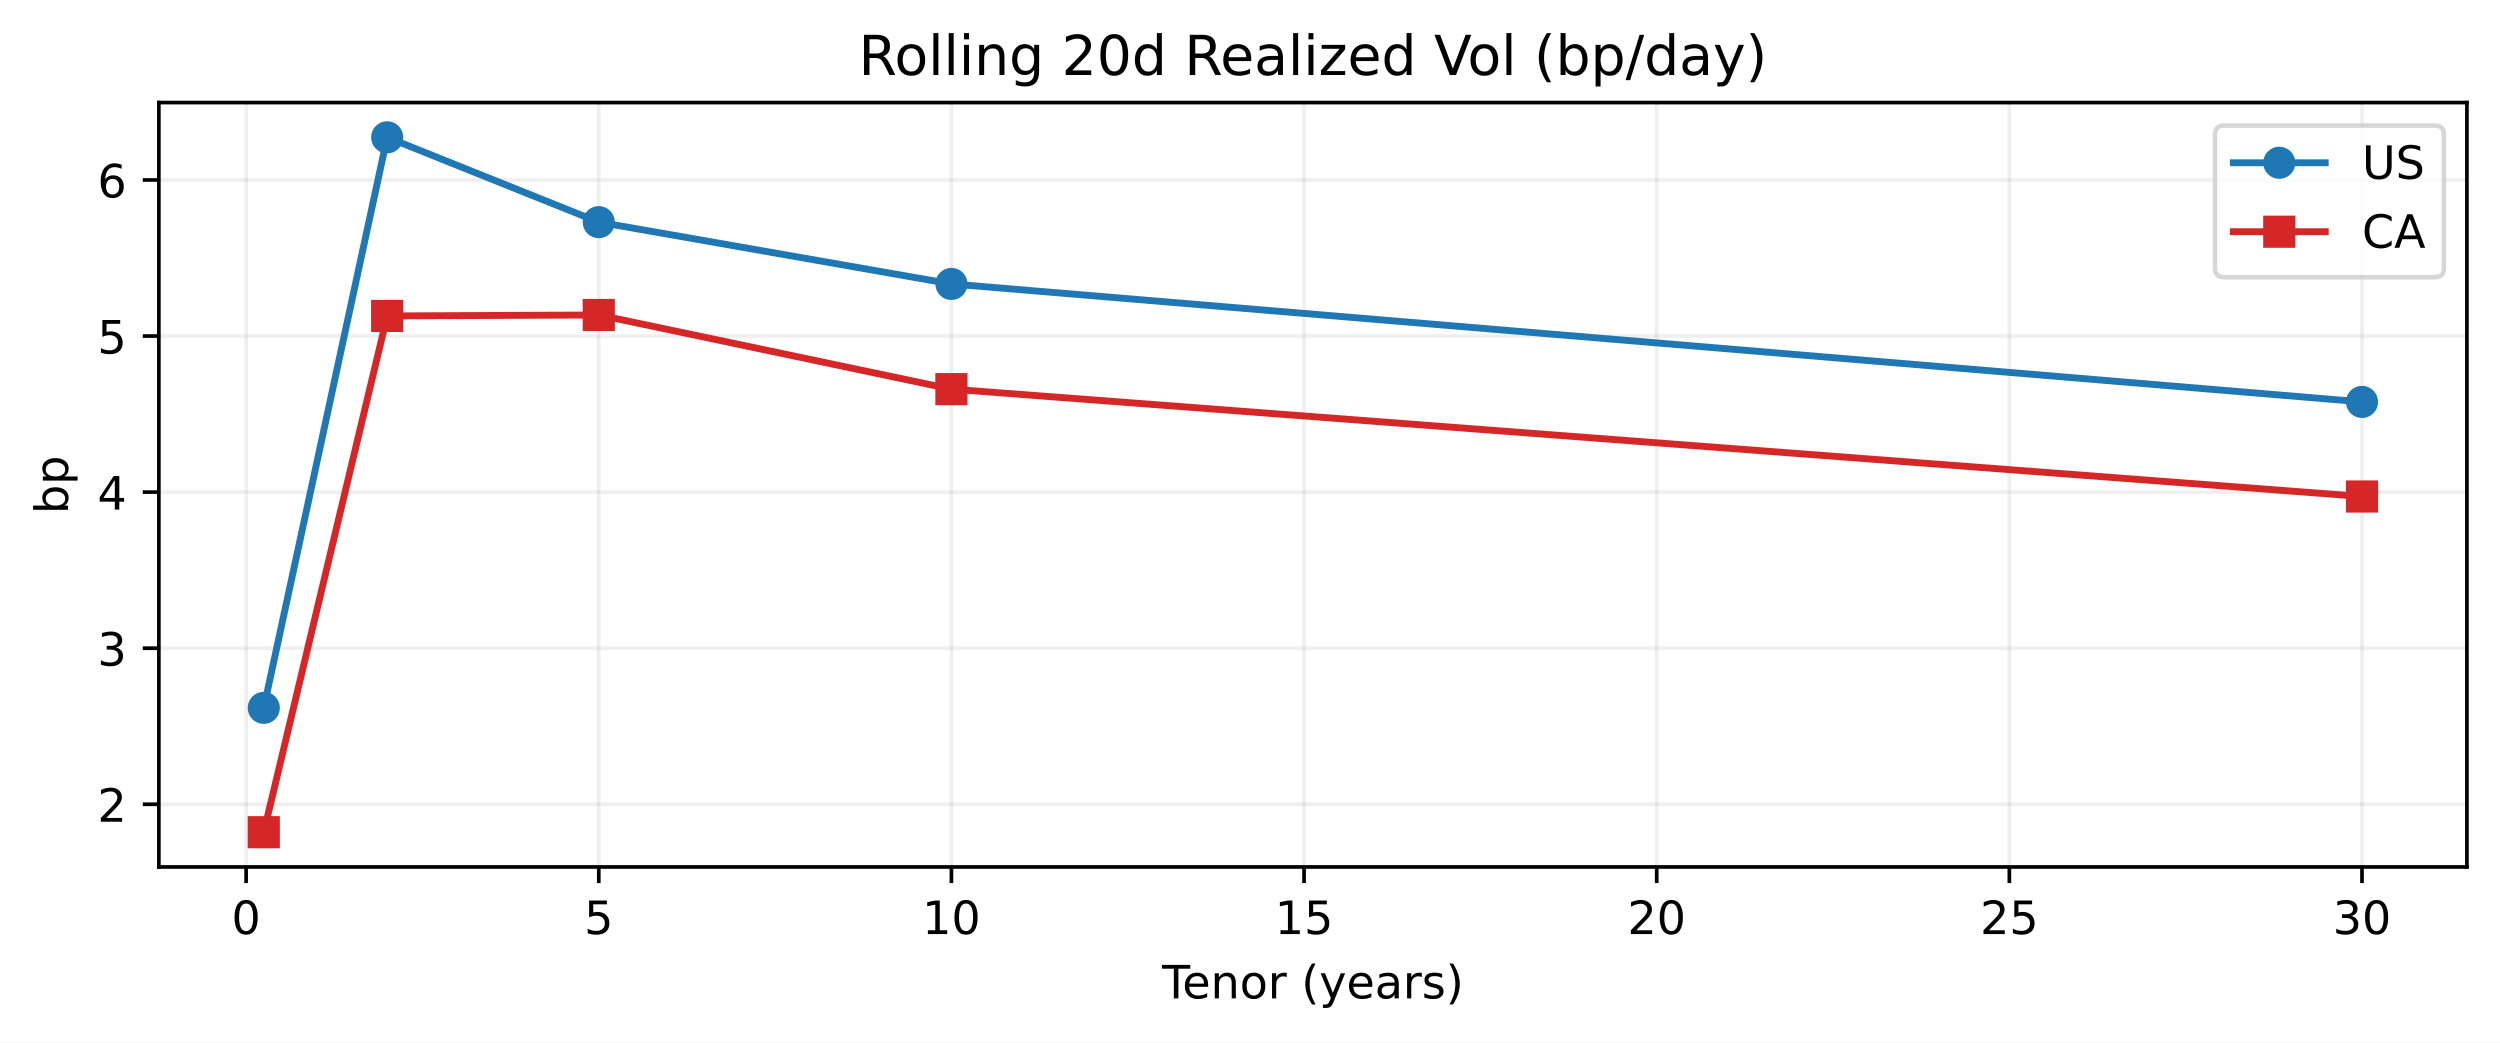
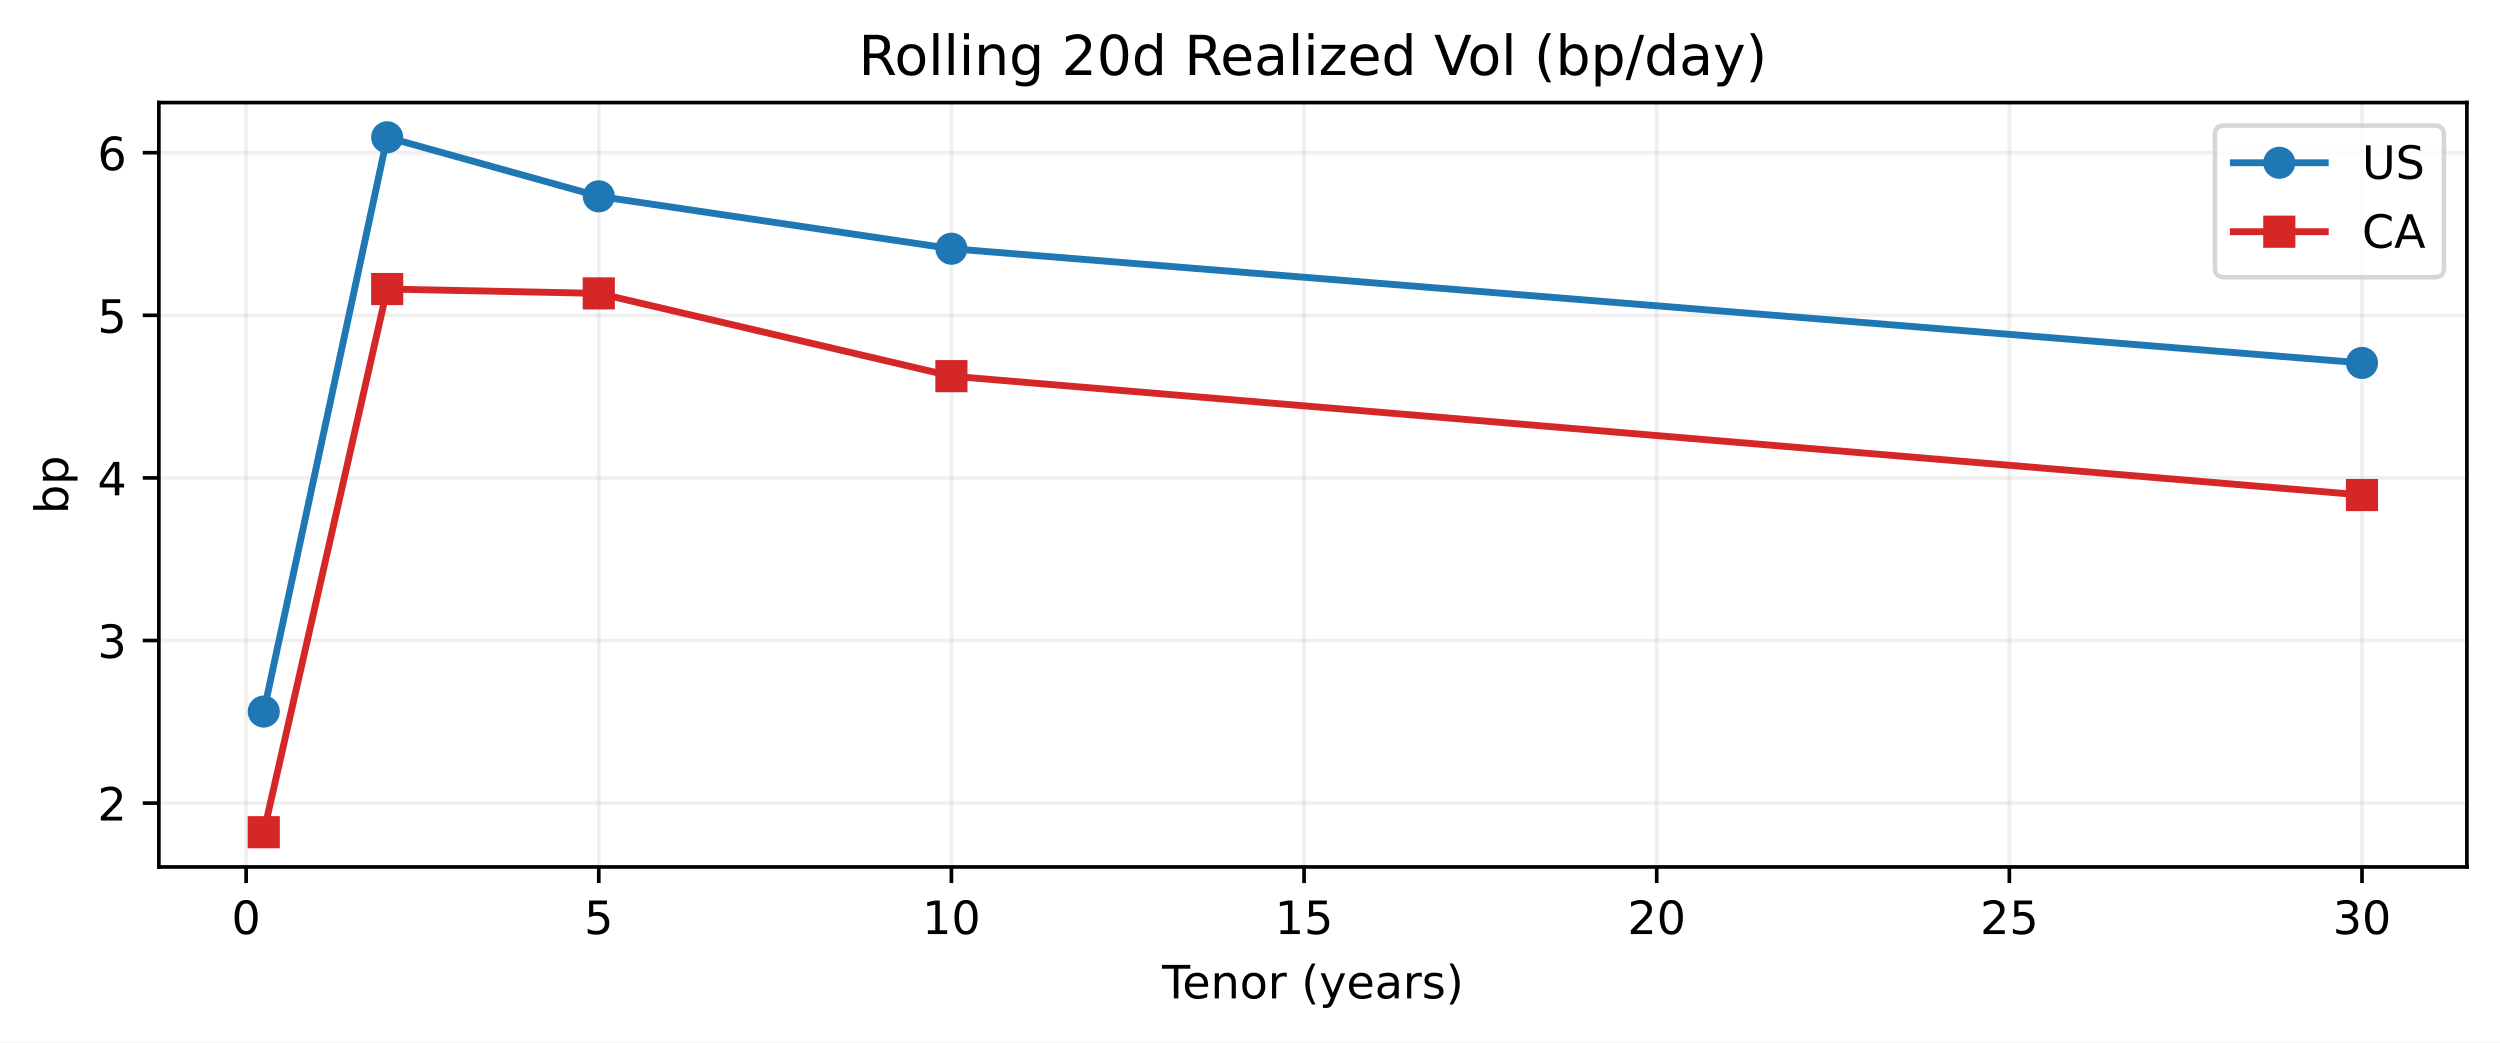
<svg xmlns="http://www.w3.org/2000/svg" xmlns:xlink="http://www.w3.org/1999/xlink" width="543.963pt" height="226.838pt" viewBox="0 0 543.963 226.838" version="1.1">
  <defs>
    <style type="text/css">*{stroke-linejoin: round; stroke-linecap: butt}</style>
  </defs>
  <g id="figure_1">
    <g id="patch_1">
      <path d="M 0 226.838  L 543.963 226.838  L 543.963 0  L 0 0  z " style="fill: #ffffff" />
    </g>
    <g id="axes_1">
      <g id="patch_2">
        <path d="M 34.563 188.638  L 536.763 188.638  L 536.763 22.318  L 34.563 22.318  z " style="fill: #ffffff" />
      </g>
      <g id="matplotlib.axis_1">
        <g id="xtick_1">
          <g id="line2d_1">
-             <path d="M 53.554 188.638  L 53.554 22.318  " clip-path="url(#pf71c888cc4)" style="fill: none; stroke: #b0b0b0; stroke-opacity: 0.2; stroke-width: 0.8; stroke-linecap: square" />
+             <path d="M 53.554 188.638  L 53.554 22.318  " clip-path="url(#p7d9cde094e)" style="fill: none; stroke: #b0b0b0; stroke-opacity: 0.2; stroke-width: 0.8; stroke-linecap: square" />
          </g>
          <g id="line2d_2">
            <defs>
-               <path id="mc59248e6d5" d="M 0 0  L 0 3.5  " style="stroke: #000000; stroke-width: 0.8" />
-             </defs>
-             <g>
-               <use xlink:href="#mc59248e6d5" x="53.554" y="188.638" style="stroke: #000000; stroke-width: 0.8" />
+               <path id="m04359f8e30" d="M 0 0  L 0 3.5  " style="stroke: #000000; stroke-width: 0.8" />
+             </defs>
+             <g>
+               <use xlink:href="#m04359f8e30" x="53.554" y="188.638" style="stroke: #000000; stroke-width: 0.8" />
            </g>
          </g>
          <g id="text_1">
            <g transform="translate(50.37279 203.2358) scale(0.1 -0.1)">
              <defs>
                <path id="DejaVuSans-13" d="M 2034 4250  Q 1547 4250 1301 3770  Q 1056 3291 1056 2328  Q 1056 1369 1301 889  Q 1547 409 2034 409  Q 2525 409 2770 889  Q 3016 1369 3016 2328  Q 3016 3291 2770 3770  Q 2525 4250 2034 4250  z M 2034 4750  Q 2819 4750 3233 4129  Q 3647 3509 3647 2328  Q 3647 1150 3233 529  Q 2819 -91 2034 -91  Q 1250 -91 836 529  Q 422 1150 422 2328  Q 422 3509 836 4129  Q 1250 4750 2034 4750  z " transform="scale(0.015625)" />
              </defs>
              <use xlink:href="#DejaVuSans-13" />
            </g>
          </g>
        </g>
        <g id="xtick_2">
          <g id="line2d_3">
-             <path d="M 130.284 188.638  L 130.284 22.318  " clip-path="url(#pf71c888cc4)" style="fill: none; stroke: #b0b0b0; stroke-opacity: 0.2; stroke-width: 0.8; stroke-linecap: square" />
+             <path d="M 130.284 188.638  L 130.284 22.318  " clip-path="url(#p7d9cde094e)" style="fill: none; stroke: #b0b0b0; stroke-opacity: 0.2; stroke-width: 0.8; stroke-linecap: square" />
          </g>
          <g id="line2d_4">
            <g>
-               <use xlink:href="#mc59248e6d5" x="130.284" y="188.638" style="stroke: #000000; stroke-width: 0.8" />
+               <use xlink:href="#m04359f8e30" x="130.284" y="188.638" style="stroke: #000000; stroke-width: 0.8" />
            </g>
          </g>
          <g id="text_2">
            <g transform="translate(127.1031 203.2358) scale(0.1 -0.1)">
              <defs>
                <path id="DejaVuSans-18" d="M 691 4666  L 3169 4666  L 3169 4134  L 1269 4134  L 1269 2991  Q 1406 3038 1543 3061  Q 1681 3084 1819 3084  Q 2600 3084 3056 2656  Q 3513 2228 3513 1497  Q 3513 744 3044 326  Q 2575 -91 1722 -91  Q 1428 -91 1123 -41  Q 819 9 494 109  L 494 744  Q 775 591 1075 516  Q 1375 441 1709 441  Q 2250 441 2565 725  Q 2881 1009 2881 1497  Q 2881 1984 2565 2268  Q 2250 2553 1709 2553  Q 1456 2553 1204 2497  Q 953 2441 691 2322  L 691 4666  z " transform="scale(0.015625)" />
              </defs>
              <use xlink:href="#DejaVuSans-18" />
            </g>
          </g>
        </g>
        <g id="xtick_3">
          <g id="line2d_5">
-             <path d="M 207.015 188.638  L 207.015 22.318  " clip-path="url(#pf71c888cc4)" style="fill: none; stroke: #b0b0b0; stroke-opacity: 0.2; stroke-width: 0.8; stroke-linecap: square" />
+             <path d="M 207.015 188.638  L 207.015 22.318  " clip-path="url(#p7d9cde094e)" style="fill: none; stroke: #b0b0b0; stroke-opacity: 0.2; stroke-width: 0.8; stroke-linecap: square" />
          </g>
          <g id="line2d_6">
            <g>
-               <use xlink:href="#mc59248e6d5" x="207.015" y="188.638" style="stroke: #000000; stroke-width: 0.8" />
+               <use xlink:href="#m04359f8e30" x="207.015" y="188.638" style="stroke: #000000; stroke-width: 0.8" />
            </g>
          </g>
          <g id="text_3">
            <g transform="translate(200.6522 203.2358) scale(0.1 -0.1)">
              <defs>
                <path id="DejaVuSans-14" d="M 794 531  L 1825 531  L 1825 4091  L 703 3866  L 703 4441  L 1819 4666  L 2450 4666  L 2450 531  L 3481 531  L 3481 0  L 794 0  L 794 531  z " transform="scale(0.015625)" />
              </defs>
              <use xlink:href="#DejaVuSans-14" />
              <use xlink:href="#DejaVuSans-13" transform="translate(63.625 0)" />
            </g>
          </g>
        </g>
        <g id="xtick_4">
          <g id="line2d_7">
-             <path d="M 283.745 188.638  L 283.745 22.318  " clip-path="url(#pf71c888cc4)" style="fill: none; stroke: #b0b0b0; stroke-opacity: 0.2; stroke-width: 0.8; stroke-linecap: square" />
+             <path d="M 283.745 188.638  L 283.745 22.318  " clip-path="url(#p7d9cde094e)" style="fill: none; stroke: #b0b0b0; stroke-opacity: 0.2; stroke-width: 0.8; stroke-linecap: square" />
          </g>
          <g id="line2d_8">
            <g>
-               <use xlink:href="#mc59248e6d5" x="283.745" y="188.638" style="stroke: #000000; stroke-width: 0.8" />
+               <use xlink:href="#m04359f8e30" x="283.745" y="188.638" style="stroke: #000000; stroke-width: 0.8" />
            </g>
          </g>
          <g id="text_4">
            <g transform="translate(277.3825 203.2358) scale(0.1 -0.1)">
              <use xlink:href="#DejaVuSans-14" />
              <use xlink:href="#DejaVuSans-18" transform="translate(63.625 0)" />
            </g>
          </g>
        </g>
        <g id="xtick_5">
          <g id="line2d_9">
-             <path d="M 360.475 188.638  L 360.475 22.318  " clip-path="url(#pf71c888cc4)" style="fill: none; stroke: #b0b0b0; stroke-opacity: 0.2; stroke-width: 0.8; stroke-linecap: square" />
+             <path d="M 360.475 188.638  L 360.475 22.318  " clip-path="url(#p7d9cde094e)" style="fill: none; stroke: #b0b0b0; stroke-opacity: 0.2; stroke-width: 0.8; stroke-linecap: square" />
          </g>
          <g id="line2d_10">
            <g>
-               <use xlink:href="#mc59248e6d5" x="360.475" y="188.638" style="stroke: #000000; stroke-width: 0.8" />
+               <use xlink:href="#m04359f8e30" x="360.475" y="188.638" style="stroke: #000000; stroke-width: 0.8" />
            </g>
          </g>
          <g id="text_5">
            <g transform="translate(354.1129 203.2358) scale(0.1 -0.1)">
              <defs>
                <path id="DejaVuSans-15" d="M 1228 531  L 3431 531  L 3431 0  L 469 0  L 469 531  Q 828 903 1448 1529  Q 2069 2156 2228 2338  Q 2531 2678 2651 2914  Q 2772 3150 2772 3378  Q 2772 3750 2511 3984  Q 2250 4219 1831 4219  Q 1534 4219 1204 4116  Q 875 4013 500 3803  L 500 4441  Q 881 4594 1212 4672  Q 1544 4750 1819 4750  Q 2544 4750 2975 4387  Q 3406 4025 3406 3419  Q 3406 3131 3298 2873  Q 3191 2616 2906 2266  Q 2828 2175 2409 1742  Q 1991 1309 1228 531  z " transform="scale(0.015625)" />
              </defs>
              <use xlink:href="#DejaVuSans-15" />
              <use xlink:href="#DejaVuSans-13" transform="translate(63.625 0)" />
            </g>
          </g>
        </g>
        <g id="xtick_6">
          <g id="line2d_11">
-             <path d="M 437.206 188.638  L 437.206 22.318  " clip-path="url(#pf71c888cc4)" style="fill: none; stroke: #b0b0b0; stroke-opacity: 0.2; stroke-width: 0.8; stroke-linecap: square" />
+             <path d="M 437.206 188.638  L 437.206 22.318  " clip-path="url(#p7d9cde094e)" style="fill: none; stroke: #b0b0b0; stroke-opacity: 0.2; stroke-width: 0.8; stroke-linecap: square" />
          </g>
          <g id="line2d_12">
            <g>
-               <use xlink:href="#mc59248e6d5" x="437.206" y="188.638" style="stroke: #000000; stroke-width: 0.8" />
+               <use xlink:href="#m04359f8e30" x="437.206" y="188.638" style="stroke: #000000; stroke-width: 0.8" />
            </g>
          </g>
          <g id="text_6">
            <g transform="translate(430.8432 203.2358) scale(0.1 -0.1)">
              <use xlink:href="#DejaVuSans-15" />
              <use xlink:href="#DejaVuSans-18" transform="translate(63.625 0)" />
            </g>
          </g>
        </g>
        <g id="xtick_7">
          <g id="line2d_13">
-             <path d="M 513.936 188.638  L 513.936 22.318  " clip-path="url(#pf71c888cc4)" style="fill: none; stroke: #b0b0b0; stroke-opacity: 0.2; stroke-width: 0.8; stroke-linecap: square" />
+             <path d="M 513.936 188.638  L 513.936 22.318  " clip-path="url(#p7d9cde094e)" style="fill: none; stroke: #b0b0b0; stroke-opacity: 0.2; stroke-width: 0.8; stroke-linecap: square" />
          </g>
          <g id="line2d_14">
            <g>
-               <use xlink:href="#mc59248e6d5" x="513.936" y="188.638" style="stroke: #000000; stroke-width: 0.8" />
+               <use xlink:href="#m04359f8e30" x="513.936" y="188.638" style="stroke: #000000; stroke-width: 0.8" />
            </g>
          </g>
          <g id="text_7">
            <g transform="translate(507.5735 203.2358) scale(0.1 -0.1)">
              <defs>
                <path id="DejaVuSans-16" d="M 2597 2516  Q 3050 2419 3304 2112  Q 3559 1806 3559 1356  Q 3559 666 3084 287  Q 2609 -91 1734 -91  Q 1441 -91 1130 -33  Q 819 25 488 141  L 488 750  Q 750 597 1062 519  Q 1375 441 1716 441  Q 2309 441 2620 675  Q 2931 909 2931 1356  Q 2931 1769 2642 2001  Q 2353 2234 1838 2234  L 1294 2234  L 1294 2753  L 1863 2753  Q 2328 2753 2575 2939  Q 2822 3125 2822 3475  Q 2822 3834 2567 4026  Q 2313 4219 1838 4219  Q 1578 4219 1281 4162  Q 984 4106 628 3988  L 628 4550  Q 988 4650 1302 4700  Q 1616 4750 1894 4750  Q 2613 4750 3031 4423  Q 3450 4097 3450 3541  Q 3450 3153 3228 2886  Q 3006 2619 2597 2516  z " transform="scale(0.015625)" />
              </defs>
              <use xlink:href="#DejaVuSans-16" />
              <use xlink:href="#DejaVuSans-13" transform="translate(63.625 0)" />
            </g>
          </g>
        </g>
        <g id="text_8">
          <g transform="translate(252.8477 217.2358) scale(0.1 -0.1)">
            <defs>
              <path id="DejaVuSans-37" d="M -19 4666  L 3928 4666  L 3928 4134  L 2272 4134  L 2272 0  L 1638 0  L 1638 4134  L -19 4134  L -19 4666  z " transform="scale(0.015625)" />
              <path id="DejaVuSans-48" d="M 3597 1894  L 3597 1613  L 953 1613  Q 991 1019 1311 708  Q 1631 397 2203 397  Q 2534 397 2845 478  Q 3156 559 3463 722  L 3463 178  Q 3153 47 2828 -22  Q 2503 -91 2169 -91  Q 1331 -91 842 396  Q 353 884 353 1716  Q 353 2575 817 3079  Q 1281 3584 2069 3584  Q 2775 3584 3186 3129  Q 3597 2675 3597 1894  z M 3022 2063  Q 3016 2534 2758 2815  Q 2500 3097 2075 3097  Q 1594 3097 1305 2825  Q 1016 2553 972 2059  L 3022 2063  z " transform="scale(0.015625)" />
              <path id="DejaVuSans-51" d="M 3513 2113  L 3513 0  L 2938 0  L 2938 2094  Q 2938 2591 2744 2837  Q 2550 3084 2163 3084  Q 1697 3084 1428 2787  Q 1159 2491 1159 1978  L 1159 0  L 581 0  L 581 3500  L 1159 3500  L 1159 2956  Q 1366 3272 1645 3428  Q 1925 3584 2291 3584  Q 2894 3584 3203 3211  Q 3513 2838 3513 2113  z " transform="scale(0.015625)" />
              <path id="DejaVuSans-52" d="M 1959 3097  Q 1497 3097 1228 2736  Q 959 2375 959 1747  Q 959 1119 1226 758  Q 1494 397 1959 397  Q 2419 397 2687 759  Q 2956 1122 2956 1747  Q 2956 2369 2687 2733  Q 2419 3097 1959 3097  z M 1959 3584  Q 2709 3584 3137 3096  Q 3566 2609 3566 1747  Q 3566 888 3137 398  Q 2709 -91 1959 -91  Q 1206 -91 779 398  Q 353 888 353 1747  Q 353 2609 779 3096  Q 1206 3584 1959 3584  z " transform="scale(0.015625)" />
              <path id="DejaVuSans-55" d="M 2631 2963  Q 2534 3019 2420 3045  Q 2306 3072 2169 3072  Q 1681 3072 1420 2755  Q 1159 2438 1159 1844  L 1159 0  L 581 0  L 581 3500  L 1159 3500  L 1159 2956  Q 1341 3275 1631 3429  Q 1922 3584 2338 3584  Q 2397 3584 2469 3576  Q 2541 3569 2628 3553  L 2631 2963  z " transform="scale(0.015625)" />
              <path id="DejaVuSans-3" transform="scale(0.015625)" />
              <path id="DejaVuSans-b" d="M 1984 4856  Q 1566 4138 1362 3434  Q 1159 2731 1159 2009  Q 1159 1288 1364 580  Q 1569 -128 1984 -844  L 1484 -844  Q 1016 -109 783 600  Q 550 1309 550 2009  Q 550 2706 781 3412  Q 1013 4119 1484 4856  L 1984 4856  z " transform="scale(0.015625)" />
              <path id="DejaVuSans-5c" d="M 2059 -325  Q 1816 -950 1584 -1140  Q 1353 -1331 966 -1331  L 506 -1331  L 506 -850  L 844 -850  Q 1081 -850 1212 -737  Q 1344 -625 1503 -206  L 1606 56  L 191 3500  L 800 3500  L 1894 763  L 2988 3500  L 3597 3500  L 2059 -325  z " transform="scale(0.015625)" />
              <path id="DejaVuSans-44" d="M 2194 1759  Q 1497 1759 1228 1600  Q 959 1441 959 1056  Q 959 750 1161 570  Q 1363 391 1709 391  Q 2188 391 2477 730  Q 2766 1069 2766 1631  L 2766 1759  L 2194 1759  z M 3341 1997  L 3341 0  L 2766 0  L 2766 531  Q 2569 213 2275 61  Q 1981 -91 1556 -91  Q 1019 -91 701 211  Q 384 513 384 1019  Q 384 1609 779 1909  Q 1175 2209 1959 2209  L 2766 2209  L 2766 2266  Q 2766 2663 2505 2880  Q 2244 3097 1772 3097  Q 1472 3097 1187 3025  Q 903 2953 641 2809  L 641 3341  Q 956 3463 1253 3523  Q 1550 3584 1831 3584  Q 2591 3584 2966 3190  Q 3341 2797 3341 1997  z " transform="scale(0.015625)" />
              <path id="DejaVuSans-56" d="M 2834 3397  L 2834 2853  Q 2591 2978 2328 3040  Q 2066 3103 1784 3103  Q 1356 3103 1142 2972  Q 928 2841 928 2578  Q 928 2378 1081 2264  Q 1234 2150 1697 2047  L 1894 2003  Q 2506 1872 2764 1633  Q 3022 1394 3022 966  Q 3022 478 2636 193  Q 2250 -91 1575 -91  Q 1294 -91 989 -36  Q 684 19 347 128  L 347 722  Q 666 556 975 473  Q 1284 391 1588 391  Q 1994 391 2212 530  Q 2431 669 2431 922  Q 2431 1156 2273 1281  Q 2116 1406 1581 1522  L 1381 1569  Q 847 1681 609 1914  Q 372 2147 372 2553  Q 372 3047 722 3315  Q 1072 3584 1716 3584  Q 2034 3584 2315 3537  Q 2597 3491 2834 3397  z " transform="scale(0.015625)" />
              <path id="DejaVuSans-c" d="M 513 4856  L 1013 4856  Q 1481 4119 1714 3412  Q 1947 2706 1947 2009  Q 1947 1309 1714 600  Q 1481 -109 1013 -844  L 513 -844  Q 928 -128 1133 580  Q 1338 1288 1338 2009  Q 1338 2731 1133 3434  Q 928 4138 513 4856  z " transform="scale(0.015625)" />
            </defs>
            <use xlink:href="#DejaVuSans-37" />
            <use xlink:href="#DejaVuSans-48" transform="translate(44.09375 0)" />
            <use xlink:href="#DejaVuSans-51" transform="translate(105.625 0)" />
            <use xlink:href="#DejaVuSans-52" transform="translate(169 0)" />
            <use xlink:href="#DejaVuSans-55" transform="translate(230.1875 0)" />
            <use xlink:href="#DejaVuSans-3" transform="translate(271.2969 0)" />
            <use xlink:href="#DejaVuSans-b" transform="translate(303.0781 0)" />
            <use xlink:href="#DejaVuSans-5c" transform="translate(342.0938 0)" />
            <use xlink:href="#DejaVuSans-48" transform="translate(401.2812 0)" />
            <use xlink:href="#DejaVuSans-44" transform="translate(462.8125 0)" />
            <use xlink:href="#DejaVuSans-55" transform="translate(524.0938 0)" />
            <use xlink:href="#DejaVuSans-56" transform="translate(565.2031 0)" />
            <use xlink:href="#DejaVuSans-c" transform="translate(617.2969 0)" />
          </g>
        </g>
      </g>
      <g id="matplotlib.axis_2">
        <g id="ytick_1">
          <g id="line2d_15">
-             <path d="M 34.563 174.997  L 536.763 174.997  " clip-path="url(#pf71c888cc4)" style="fill: none; stroke: #b0b0b0; stroke-opacity: 0.2; stroke-width: 0.8; stroke-linecap: square" />
+             <path d="M 34.563 174.743  L 536.763 174.743  " clip-path="url(#p7d9cde094e)" style="fill: none; stroke: #b0b0b0; stroke-opacity: 0.2; stroke-width: 0.8; stroke-linecap: square" />
          </g>
          <g id="line2d_16">
            <defs>
-               <path id="mc3921458ff" d="M 0 0  L -3.5 0  " style="stroke: #000000; stroke-width: 0.8" />
-             </defs>
-             <g>
-               <use xlink:href="#mc3921458ff" x="34.563" y="174.997" style="stroke: #000000; stroke-width: 0.8" />
+               <path id="m5d5dbc64c7" d="M 0 0  L -3.5 0  " style="stroke: #000000; stroke-width: 0.8" />
+             </defs>
+             <g>
+               <use xlink:href="#m5d5dbc64c7" x="34.563" y="174.743" style="stroke: #000000; stroke-width: 0.8" />
            </g>
          </g>
          <g id="text_9">
-             <g transform="translate(21.20078 178.796) scale(0.1 -0.1)">
+             <g transform="translate(21.20078 178.5417) scale(0.1 -0.1)">
              <use xlink:href="#DejaVuSans-15" />
            </g>
          </g>
        </g>
        <g id="ytick_2">
          <g id="line2d_17">
-             <path d="M 34.563 141.038  L 536.763 141.038  " clip-path="url(#pf71c888cc4)" style="fill: none; stroke: #b0b0b0; stroke-opacity: 0.2; stroke-width: 0.8; stroke-linecap: square" />
+             <path d="M 34.563 139.364  L 536.763 139.364  " clip-path="url(#p7d9cde094e)" style="fill: none; stroke: #b0b0b0; stroke-opacity: 0.2; stroke-width: 0.8; stroke-linecap: square" />
          </g>
          <g id="line2d_18">
            <g>
-               <use xlink:href="#mc3921458ff" x="34.563" y="141.038" style="stroke: #000000; stroke-width: 0.8" />
+               <use xlink:href="#m5d5dbc64c7" x="34.563" y="139.364" style="stroke: #000000; stroke-width: 0.8" />
            </g>
          </g>
          <g id="text_10">
-             <g transform="translate(21.20078 144.8371) scale(0.1 -0.1)">
+             <g transform="translate(21.20078 143.1626) scale(0.1 -0.1)">
              <use xlink:href="#DejaVuSans-16" />
            </g>
          </g>
        </g>
        <g id="ytick_3">
          <g id="line2d_19">
-             <path d="M 34.563 107.079  L 536.763 107.079  " clip-path="url(#pf71c888cc4)" style="fill: none; stroke: #b0b0b0; stroke-opacity: 0.2; stroke-width: 0.8; stroke-linecap: square" />
+             <path d="M 34.563 103.985  L 536.763 103.985  " clip-path="url(#p7d9cde094e)" style="fill: none; stroke: #b0b0b0; stroke-opacity: 0.2; stroke-width: 0.8; stroke-linecap: square" />
          </g>
          <g id="line2d_20">
            <g>
-               <use xlink:href="#mc3921458ff" x="34.563" y="107.079" style="stroke: #000000; stroke-width: 0.8" />
+               <use xlink:href="#m5d5dbc64c7" x="34.563" y="103.985" style="stroke: #000000; stroke-width: 0.8" />
            </g>
          </g>
          <g id="text_11">
-             <g transform="translate(21.20078 110.8783) scale(0.1 -0.1)">
+             <g transform="translate(21.20078 107.7836) scale(0.1 -0.1)">
              <defs>
                <path id="DejaVuSans-17" d="M 2419 4116  L 825 1625  L 2419 1625  L 2419 4116  z M 2253 4666  L 3047 4666  L 3047 1625  L 3713 1625  L 3713 1100  L 3047 1100  L 3047 0  L 2419 0  L 2419 1100  L 313 1100  L 313 1709  L 2253 4666  z " transform="scale(0.015625)" />
              </defs>
              <use xlink:href="#DejaVuSans-17" />
            </g>
          </g>
        </g>
        <g id="ytick_4">
          <g id="line2d_21">
-             <path d="M 34.563 73.121  L 536.763 73.121  " clip-path="url(#pf71c888cc4)" style="fill: none; stroke: #b0b0b0; stroke-opacity: 0.2; stroke-width: 0.8; stroke-linecap: square" />
+             <path d="M 34.563 68.606  L 536.763 68.606  " clip-path="url(#p7d9cde094e)" style="fill: none; stroke: #b0b0b0; stroke-opacity: 0.2; stroke-width: 0.8; stroke-linecap: square" />
          </g>
          <g id="line2d_22">
            <g>
-               <use xlink:href="#mc3921458ff" x="34.563" y="73.121" style="stroke: #000000; stroke-width: 0.8" />
+               <use xlink:href="#m5d5dbc64c7" x="34.563" y="68.606" style="stroke: #000000; stroke-width: 0.8" />
            </g>
          </g>
          <g id="text_12">
-             <g transform="translate(21.20078 76.91939) scale(0.1 -0.1)">
+             <g transform="translate(21.20078 72.40455) scale(0.1 -0.1)">
              <use xlink:href="#DejaVuSans-18" />
            </g>
          </g>
        </g>
        <g id="ytick_5">
          <g id="line2d_23">
-             <path d="M 34.563 39.162  L 536.763 39.162  " clip-path="url(#pf71c888cc4)" style="fill: none; stroke: #b0b0b0; stroke-opacity: 0.2; stroke-width: 0.8; stroke-linecap: square" />
+             <path d="M 34.563 33.227  L 536.763 33.227  " clip-path="url(#p7d9cde094e)" style="fill: none; stroke: #b0b0b0; stroke-opacity: 0.2; stroke-width: 0.8; stroke-linecap: square" />
          </g>
          <g id="line2d_24">
            <g>
-               <use xlink:href="#mc3921458ff" x="34.563" y="39.162" style="stroke: #000000; stroke-width: 0.8" />
+               <use xlink:href="#m5d5dbc64c7" x="34.563" y="33.227" style="stroke: #000000; stroke-width: 0.8" />
            </g>
          </g>
          <g id="text_13">
-             <g transform="translate(21.20078 42.96054) scale(0.1 -0.1)">
+             <g transform="translate(21.20078 37.02552) scale(0.1 -0.1)">
              <defs>
                <path id="DejaVuSans-19" d="M 2113 2584  Q 1688 2584 1439 2293  Q 1191 2003 1191 1497  Q 1191 994 1439 701  Q 1688 409 2113 409  Q 2538 409 2786 701  Q 3034 994 3034 1497  Q 3034 2003 2786 2293  Q 2538 2584 2113 2584  z M 3366 4563  L 3366 3988  Q 3128 4100 2886 4159  Q 2644 4219 2406 4219  Q 1781 4219 1451 3797  Q 1122 3375 1075 2522  Q 1259 2794 1537 2939  Q 1816 3084 2150 3084  Q 2853 3084 3261 2657  Q 3669 2231 3669 1497  Q 3669 778 3244 343  Q 2819 -91 2113 -91  Q 1303 -91 875 529  Q 447 1150 447 2328  Q 447 3434 972 4092  Q 1497 4750 2381 4750  Q 2619 4750 2861 4703  Q 3103 4656 3366 4563  z " transform="scale(0.015625)" />
              </defs>
              <use xlink:href="#DejaVuSans-19" />
            </g>
          </g>
        </g>
        <g id="text_14">
          <g transform="translate(14.79844 111.8266) rotate(-90) scale(0.1 -0.1)">
            <defs>
              <path id="DejaVuSans-45" d="M 3116 1747  Q 3116 2381 2855 2742  Q 2594 3103 2138 3103  Q 1681 3103 1420 2742  Q 1159 2381 1159 1747  Q 1159 1113 1420 752  Q 1681 391 2138 391  Q 2594 391 2855 752  Q 3116 1113 3116 1747  z M 1159 2969  Q 1341 3281 1617 3432  Q 1894 3584 2278 3584  Q 2916 3584 3314 3078  Q 3713 2572 3713 1747  Q 3713 922 3314 415  Q 2916 -91 2278 -91  Q 1894 -91 1617 61  Q 1341 213 1159 525  L 1159 0  L 581 0  L 581 4863  L 1159 4863  L 1159 2969  z " transform="scale(0.015625)" />
              <path id="DejaVuSans-53" d="M 1159 525  L 1159 -1331  L 581 -1331  L 581 3500  L 1159 3500  L 1159 2969  Q 1341 3281 1617 3432  Q 1894 3584 2278 3584  Q 2916 3584 3314 3078  Q 3713 2572 3713 1747  Q 3713 922 3314 415  Q 2916 -91 2278 -91  Q 1894 -91 1617 61  Q 1341 213 1159 525  z M 3116 1747  Q 3116 2381 2855 2742  Q 2594 3103 2138 3103  Q 1681 3103 1420 2742  Q 1159 2381 1159 1747  Q 1159 1113 1420 752  Q 1681 391 2138 391  Q 2594 391 2855 752  Q 3116 1113 3116 1747  z " transform="scale(0.015625)" />
            </defs>
            <use xlink:href="#DejaVuSans-45" />
            <use xlink:href="#DejaVuSans-53" transform="translate(63.48438 0)" />
          </g>
        </g>
      </g>
      <g id="line2d_25">
-         <path d="M 57.391 154.019  L 84.246 29.878  L 130.284 48.335  L 207.015 61.783  L 513.936 87.452  " clip-path="url(#pf71c888cc4)" style="fill: none; stroke: #1f77b4; stroke-width: 1.5; stroke-linecap: square" />
+         <path d="M 57.391 154.828  L 84.246 29.878  L 130.284 42.718  L 207.015 54.116  L 513.936 78.974  " clip-path="url(#p7d9cde094e)" style="fill: none; stroke: #1f77b4; stroke-width: 1.5; stroke-linecap: square" />
        <defs>
-           <path id="m8b0aba49a9" d="M 0 3  C 0.796 3 1.559 2.684 2.121 2.121  C 2.684 1.559 3 0.796 3 0  C 3 -0.796 2.684 -1.559 2.121 -2.121  C 1.559 -2.684 0.796 -3 0 -3  C -0.796 -3 -1.559 -2.684 -2.121 -2.121  C -2.684 -1.559 -3 -0.796 -3 0  C -3 0.796 -2.684 1.559 -2.121 2.121  C -1.559 2.684 -0.796 3 0 3  z " style="stroke: #1f77b4" />
+           <path id="m9cfd0750b8" d="M 0 3  C 0.796 3 1.559 2.684 2.121 2.121  C 2.684 1.559 3 0.796 3 0  C 3 -0.796 2.684 -1.559 2.121 -2.121  C 1.559 -2.684 0.796 -3 0 -3  C -0.796 -3 -1.559 -2.684 -2.121 -2.121  C -2.684 -1.559 -3 -0.796 -3 0  C -3 0.796 -2.684 1.559 -2.121 2.121  C -1.559 2.684 -0.796 3 0 3  z " style="stroke: #1f77b4" />
        </defs>
-         <g clip-path="url(#pf71c888cc4)">
-           <use xlink:href="#m8b0aba49a9" x="57.391" y="154.019" style="fill: #1f77b4; stroke: #1f77b4" />
-           <use xlink:href="#m8b0aba49a9" x="84.246" y="29.878" style="fill: #1f77b4; stroke: #1f77b4" />
-           <use xlink:href="#m8b0aba49a9" x="130.284" y="48.335" style="fill: #1f77b4; stroke: #1f77b4" />
-           <use xlink:href="#m8b0aba49a9" x="207.015" y="61.783" style="fill: #1f77b4; stroke: #1f77b4" />
-           <use xlink:href="#m8b0aba49a9" x="513.936" y="87.452" style="fill: #1f77b4; stroke: #1f77b4" />
+         <g clip-path="url(#p7d9cde094e)">
+           <use xlink:href="#m9cfd0750b8" x="57.391" y="154.828" style="fill: #1f77b4; stroke: #1f77b4" />
+           <use xlink:href="#m9cfd0750b8" x="84.246" y="29.878" style="fill: #1f77b4; stroke: #1f77b4" />
+           <use xlink:href="#m9cfd0750b8" x="130.284" y="42.718" style="fill: #1f77b4; stroke: #1f77b4" />
+           <use xlink:href="#m9cfd0750b8" x="207.015" y="54.116" style="fill: #1f77b4; stroke: #1f77b4" />
+           <use xlink:href="#m9cfd0750b8" x="513.936" y="78.974" style="fill: #1f77b4; stroke: #1f77b4" />
        </g>
      </g>
      <g id="line2d_26">
-         <path d="M 57.391 181.078  L 84.246 68.744  L 130.284 68.535  L 207.015 84.675  L 513.936 108.032  " clip-path="url(#pf71c888cc4)" style="fill: none; stroke: #d62728; stroke-width: 1.5; stroke-linecap: square" />
+         <path d="M 57.391 181.078  L 84.246 62.889  L 130.284 63.838  L 207.015 81.847  L 513.936 107.711  " clip-path="url(#p7d9cde094e)" style="fill: none; stroke: #d62728; stroke-width: 1.5; stroke-linecap: square" />
        <defs>
-           <path id="m43d8a0af97" d="M -3 3  L 3 3  L 3 -3  L -3 -3  z " style="stroke: #d62728; stroke-linejoin: miter" />
+           <path id="m71a8e6b484" d="M -3 3  L 3 3  L 3 -3  L -3 -3  z " style="stroke: #d62728; stroke-linejoin: miter" />
        </defs>
-         <g clip-path="url(#pf71c888cc4)">
-           <use xlink:href="#m43d8a0af97" x="57.391" y="181.078" style="fill: #d62728; stroke: #d62728; stroke-linejoin: miter" />
-           <use xlink:href="#m43d8a0af97" x="84.246" y="68.744" style="fill: #d62728; stroke: #d62728; stroke-linejoin: miter" />
-           <use xlink:href="#m43d8a0af97" x="130.284" y="68.535" style="fill: #d62728; stroke: #d62728; stroke-linejoin: miter" />
-           <use xlink:href="#m43d8a0af97" x="207.015" y="84.675" style="fill: #d62728; stroke: #d62728; stroke-linejoin: miter" />
-           <use xlink:href="#m43d8a0af97" x="513.936" y="108.032" style="fill: #d62728; stroke: #d62728; stroke-linejoin: miter" />
+         <g clip-path="url(#p7d9cde094e)">
+           <use xlink:href="#m71a8e6b484" x="57.391" y="181.078" style="fill: #d62728; stroke: #d62728; stroke-linejoin: miter" />
+           <use xlink:href="#m71a8e6b484" x="84.246" y="62.889" style="fill: #d62728; stroke: #d62728; stroke-linejoin: miter" />
+           <use xlink:href="#m71a8e6b484" x="130.284" y="63.838" style="fill: #d62728; stroke: #d62728; stroke-linejoin: miter" />
+           <use xlink:href="#m71a8e6b484" x="207.015" y="81.847" style="fill: #d62728; stroke: #d62728; stroke-linejoin: miter" />
+           <use xlink:href="#m71a8e6b484" x="513.936" y="107.711" style="fill: #d62728; stroke: #d62728; stroke-linejoin: miter" />
        </g>
      </g>
      <g id="patch_3">
        <path d="M 34.563 188.638  L 34.563 22.318  " style="fill: none; stroke: #000000; stroke-width: 0.8; stroke-linejoin: miter; stroke-linecap: square" />
      </g>
      <g id="patch_4">
        <path d="M 536.763 188.638  L 536.763 22.318  " style="fill: none; stroke: #000000; stroke-width: 0.8; stroke-linejoin: miter; stroke-linecap: square" />
      </g>
      <g id="patch_5">
        <path d="M 34.563 188.638  L 536.763 188.638  " style="fill: none; stroke: #000000; stroke-width: 0.8; stroke-linejoin: miter; stroke-linecap: square" />
      </g>
      <g id="patch_6">
        <path d="M 34.563 22.318  L 536.763 22.318  " style="fill: none; stroke: #000000; stroke-width: 0.8; stroke-linejoin: miter; stroke-linecap: square" />
      </g>
      <g id="text_15">
        <g transform="translate(186.8208 16.31812) scale(0.12 -0.12)">
          <defs>
            <path id="DejaVuSans-35" d="M 2841 2188  Q 3044 2119 3236 1894  Q 3428 1669 3622 1275  L 4263 0  L 3584 0  L 2988 1197  Q 2756 1666 2539 1819  Q 2322 1972 1947 1972  L 1259 1972  L 1259 0  L 628 0  L 628 4666  L 2053 4666  Q 2853 4666 3247 4331  Q 3641 3997 3641 3322  Q 3641 2881 3436 2590  Q 3231 2300 2841 2188  z M 1259 4147  L 1259 2491  L 2053 2491  Q 2509 2491 2742 2702  Q 2975 2913 2975 3322  Q 2975 3731 2742 3939  Q 2509 4147 2053 4147  L 1259 4147  z " transform="scale(0.015625)" />
            <path id="DejaVuSans-4f" d="M 603 4863  L 1178 4863  L 1178 0  L 603 0  L 603 4863  z " transform="scale(0.015625)" />
            <path id="DejaVuSans-4c" d="M 603 3500  L 1178 3500  L 1178 0  L 603 0  L 603 3500  z M 603 4863  L 1178 4863  L 1178 4134  L 603 4134  L 603 4863  z " transform="scale(0.015625)" />
            <path id="DejaVuSans-4a" d="M 2906 1791  Q 2906 2416 2648 2759  Q 2391 3103 1925 3103  Q 1463 3103 1205 2759  Q 947 2416 947 1791  Q 947 1169 1205 825  Q 1463 481 1925 481  Q 2391 481 2648 825  Q 2906 1169 2906 1791  z M 3481 434  Q 3481 -459 3084 -895  Q 2688 -1331 1869 -1331  Q 1566 -1331 1297 -1286  Q 1028 -1241 775 -1147  L 775 -588  Q 1028 -725 1275 -790  Q 1522 -856 1778 -856  Q 2344 -856 2625 -561  Q 2906 -266 2906 331  L 2906 616  Q 2728 306 2450 153  Q 2172 0 1784 0  Q 1141 0 747 490  Q 353 981 353 1791  Q 353 2603 747 3093  Q 1141 3584 1784 3584  Q 2172 3584 2450 3431  Q 2728 3278 2906 2969  L 2906 3500  L 3481 3500  L 3481 434  z " transform="scale(0.015625)" />
            <path id="DejaVuSans-47" d="M 2906 2969  L 2906 4863  L 3481 4863  L 3481 0  L 2906 0  L 2906 525  Q 2725 213 2448 61  Q 2172 -91 1784 -91  Q 1150 -91 751 415  Q 353 922 353 1747  Q 353 2572 751 3078  Q 1150 3584 1784 3584  Q 2172 3584 2448 3432  Q 2725 3281 2906 2969  z M 947 1747  Q 947 1113 1208 752  Q 1469 391 1925 391  Q 2381 391 2643 752  Q 2906 1113 2906 1747  Q 2906 2381 2643 2742  Q 2381 3103 1925 3103  Q 1469 3103 1208 2742  Q 947 2381 947 1747  z " transform="scale(0.015625)" />
            <path id="DejaVuSans-5d" d="M 353 3500  L 3084 3500  L 3084 2975  L 922 459  L 3084 459  L 3084 0  L 275 0  L 275 525  L 2438 3041  L 353 3041  L 353 3500  z " transform="scale(0.015625)" />
            <path id="DejaVuSans-39" d="M 1831 0  L 50 4666  L 709 4666  L 2188 738  L 3669 4666  L 4325 4666  L 2547 0  L 1831 0  z " transform="scale(0.015625)" />
            <path id="DejaVuSans-12" d="M 1625 4666  L 2156 4666  L 531 -594  L 0 -594  L 1625 4666  z " transform="scale(0.015625)" />
          </defs>
          <use xlink:href="#DejaVuSans-35" />
          <use xlink:href="#DejaVuSans-52" transform="translate(65 0)" />
          <use xlink:href="#DejaVuSans-4f" transform="translate(126.1875 0)" />
          <use xlink:href="#DejaVuSans-4f" transform="translate(153.9688 0)" />
          <use xlink:href="#DejaVuSans-4c" transform="translate(181.75 0)" />
          <use xlink:href="#DejaVuSans-51" transform="translate(209.5312 0)" />
          <use xlink:href="#DejaVuSans-4a" transform="translate(272.9062 0)" />
          <use xlink:href="#DejaVuSans-3" transform="translate(336.3906 0)" />
          <use xlink:href="#DejaVuSans-15" transform="translate(368.1719 0)" />
          <use xlink:href="#DejaVuSans-13" transform="translate(431.7969 0)" />
          <use xlink:href="#DejaVuSans-47" transform="translate(495.4219 0)" />
          <use xlink:href="#DejaVuSans-3" transform="translate(558.9062 0)" />
          <use xlink:href="#DejaVuSans-35" transform="translate(590.6875 0)" />
          <use xlink:href="#DejaVuSans-48" transform="translate(655.6875 0)" />
          <use xlink:href="#DejaVuSans-44" transform="translate(717.2188 0)" />
          <use xlink:href="#DejaVuSans-4f" transform="translate(778.5 0)" />
          <use xlink:href="#DejaVuSans-4c" transform="translate(806.2812 0)" />
          <use xlink:href="#DejaVuSans-5d" transform="translate(834.0625 0)" />
          <use xlink:href="#DejaVuSans-48" transform="translate(886.5469 0)" />
          <use xlink:href="#DejaVuSans-47" transform="translate(948.0781 0)" />
          <use xlink:href="#DejaVuSans-3" transform="translate(1011.562 0)" />
          <use xlink:href="#DejaVuSans-39" transform="translate(1043.344 0)" />
          <use xlink:href="#DejaVuSans-52" transform="translate(1103.984 0)" />
          <use xlink:href="#DejaVuSans-4f" transform="translate(1165.172 0)" />
          <use xlink:href="#DejaVuSans-3" transform="translate(1192.953 0)" />
          <use xlink:href="#DejaVuSans-b" transform="translate(1224.734 0)" />
          <use xlink:href="#DejaVuSans-45" transform="translate(1263.75 0)" />
          <use xlink:href="#DejaVuSans-53" transform="translate(1327.234 0)" />
          <use xlink:href="#DejaVuSans-12" transform="translate(1390.719 0)" />
          <use xlink:href="#DejaVuSans-47" transform="translate(1424.406 0)" />
          <use xlink:href="#DejaVuSans-44" transform="translate(1487.891 0)" />
          <use xlink:href="#DejaVuSans-5c" transform="translate(1549.172 0)" />
          <use xlink:href="#DejaVuSans-c" transform="translate(1608.359 0)" />
        </g>
      </g>
      <g id="legend_1">
        <g id="patch_7">
          <path d="M 483.94 60.32  L 529.763 60.32  Q 531.763 60.32 531.763 58.32  L 531.763 29.318  Q 531.763 27.318 529.763 27.318  L 483.94 27.318  Q 481.94 27.318 481.94 29.318  L 481.94 58.32  Q 481.94 60.32 483.94 60.32  z " style="fill: #ffffff; opacity: 0.8; stroke: #cccccc; stroke-linejoin: miter" />
        </g>
        <g id="line2d_27">
          <path d="M 485.94 35.417  L 495.94 35.417  L 505.94 35.417  " style="fill: none; stroke: #1f77b4; stroke-width: 1.5; stroke-linecap: square" />
          <g>
-             <use xlink:href="#m8b0aba49a9" x="495.94" y="35.417" style="fill: #1f77b4; stroke: #1f77b4" />
+             <use xlink:href="#m9cfd0750b8" x="495.94" y="35.417" style="fill: #1f77b4; stroke: #1f77b4" />
          </g>
        </g>
        <g id="text_16">
          <g transform="translate(513.9398 38.91656) scale(0.1 -0.1)">
            <defs>
              <path id="DejaVuSans-38" d="M 556 4666  L 1191 4666  L 1191 1831  Q 1191 1081 1462 751  Q 1734 422 2344 422  Q 2950 422 3222 751  Q 3494 1081 3494 1831  L 3494 4666  L 4128 4666  L 4128 1753  Q 4128 841 3676 375  Q 3225 -91 2344 -91  Q 1459 -91 1007 375  Q 556 841 556 1753  L 556 4666  z " transform="scale(0.015625)" />
              <path id="DejaVuSans-36" d="M 3425 4513  L 3425 3897  Q 3066 4069 2747 4153  Q 2428 4238 2131 4238  Q 1616 4238 1336 4038  Q 1056 3838 1056 3469  Q 1056 3159 1242 3001  Q 1428 2844 1947 2747  L 2328 2669  Q 3034 2534 3370 2195  Q 3706 1856 3706 1288  Q 3706 609 3251 259  Q 2797 -91 1919 -91  Q 1588 -91 1214 -16  Q 841 59 441 206  L 441 856  Q 825 641 1194 531  Q 1563 422 1919 422  Q 2459 422 2753 634  Q 3047 847 3047 1241  Q 3047 1584 2836 1778  Q 2625 1972 2144 2069  L 1759 2144  Q 1053 2284 737 2584  Q 422 2884 422 3419  Q 422 4038 858 4394  Q 1294 4750 2059 4750  Q 2388 4750 2728 4690  Q 3069 4631 3425 4513  z " transform="scale(0.015625)" />
            </defs>
            <use xlink:href="#DejaVuSans-38" />
            <use xlink:href="#DejaVuSans-36" transform="translate(73.1875 0)" />
          </g>
        </g>
        <g id="line2d_28">
          <path d="M 485.94 50.417  L 495.94 50.417  L 505.94 50.417  " style="fill: none; stroke: #d62728; stroke-width: 1.5; stroke-linecap: square" />
          <g>
-             <use xlink:href="#m43d8a0af97" x="495.94" y="50.417" style="fill: #d62728; stroke: #d62728; stroke-linejoin: miter" />
+             <use xlink:href="#m71a8e6b484" x="495.94" y="50.417" style="fill: #d62728; stroke: #d62728; stroke-linejoin: miter" />
          </g>
        </g>
        <g id="text_17">
          <g transform="translate(513.9398 53.91734) scale(0.1 -0.1)">
            <defs>
              <path id="DejaVuSans-26" d="M 4122 4306  L 4122 3641  Q 3803 3938 3442 4084  Q 3081 4231 2675 4231  Q 1875 4231 1450 3742  Q 1025 3253 1025 2328  Q 1025 1406 1450 917  Q 1875 428 2675 428  Q 3081 428 3442 575  Q 3803 722 4122 1019  L 4122 359  Q 3791 134 3420 21  Q 3050 -91 2638 -91  Q 1578 -91 968 557  Q 359 1206 359 2328  Q 359 3453 968 4101  Q 1578 4750 2638 4750  Q 3056 4750 3426 4639  Q 3797 4528 4122 4306  z " transform="scale(0.015625)" />
              <path id="DejaVuSans-24" d="M 2188 4044  L 1331 1722  L 3047 1722  L 2188 4044  z M 1831 4666  L 2547 4666  L 4325 0  L 3669 0  L 3244 1197  L 1141 1197  L 716 0  L 50 0  L 1831 4666  z " transform="scale(0.015625)" />
            </defs>
            <use xlink:href="#DejaVuSans-26" />
            <use xlink:href="#DejaVuSans-24" transform="translate(69.82812 0)" />
          </g>
        </g>
      </g>
    </g>
  </g>
  <defs>
-     <clipPath id="pf71c888cc4">
+     <clipPath id="p7d9cde094e">
      <rect x="34.563" y="22.318" width="502.2" height="166.32" />
    </clipPath>
  </defs>
</svg>
